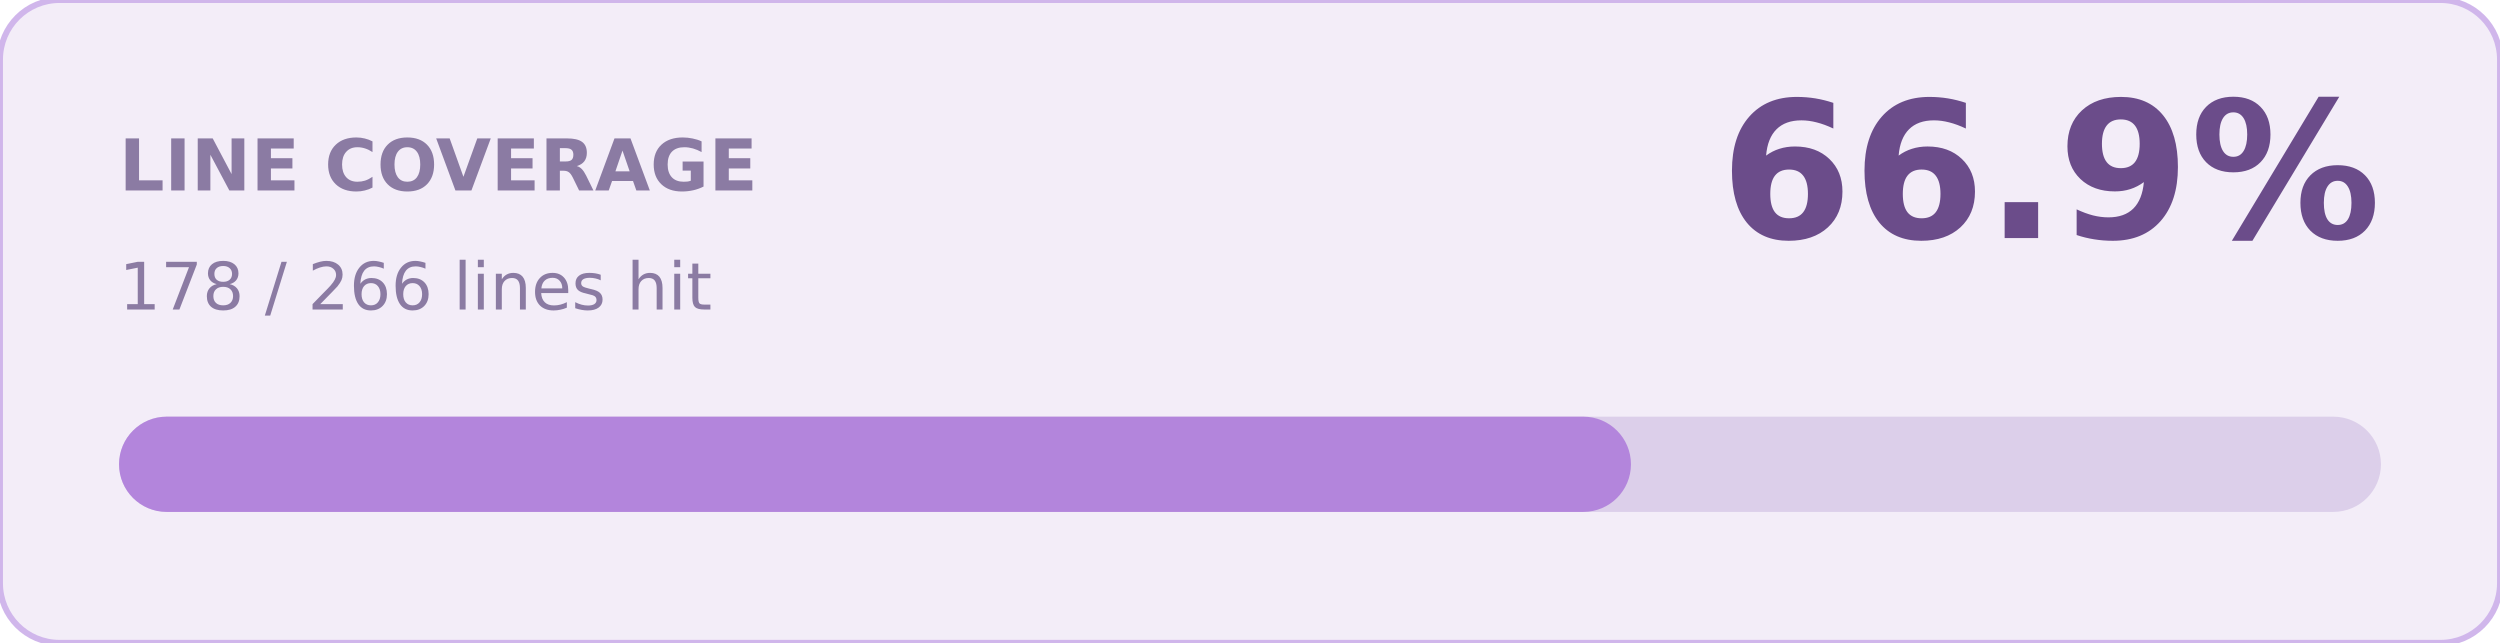
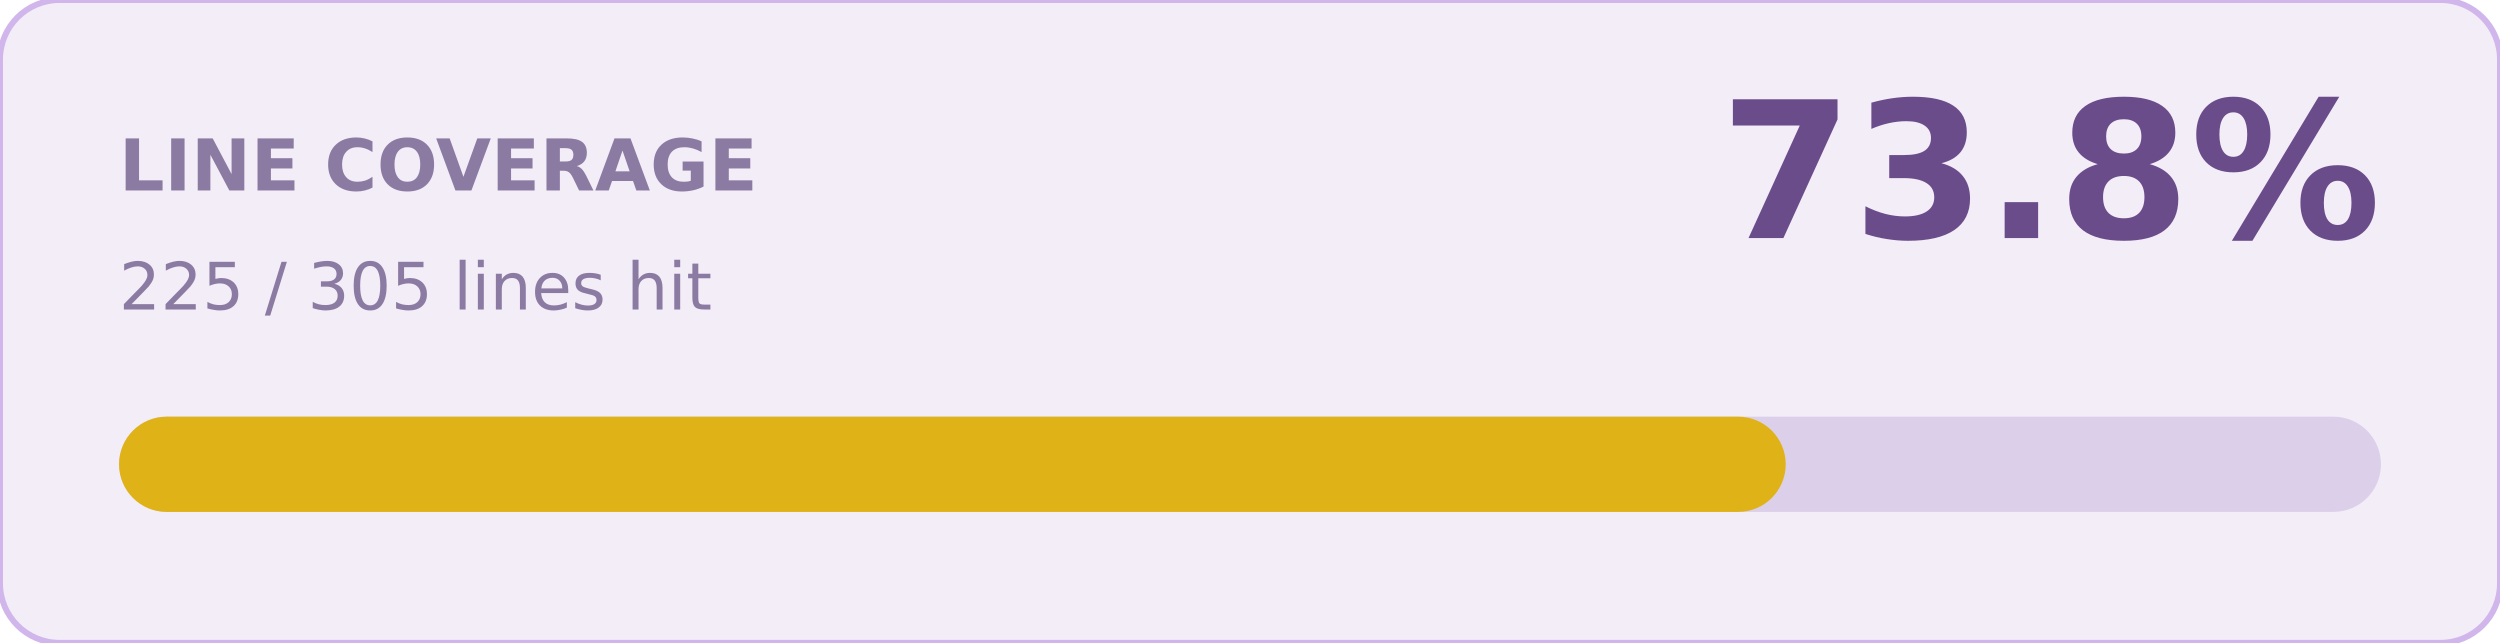
- <svg xmlns="http://www.w3.org/2000/svg" width="420" height="108" role="img" aria-label="line coverage 66.9%">
+ <svg xmlns="http://www.w3.org/2000/svg" width="420" height="108" role="img" aria-label="line coverage 73.8%">
  <rect width="420" height="108" rx="10" fill="#F3EDF8" stroke="#D0B6EB" />
  <text x="20" y="32" fill="#8B7BA3" font-family="Verdana,Geneva,DejaVu Sans,sans-serif" font-size="12" font-weight="700">LINE COVERAGE</text>
-   <text x="400" y="40" text-anchor="end" fill="#6B4C8A" font-family="Verdana,Geneva,DejaVu Sans,sans-serif" font-size="32" font-weight="700">66.9%</text>
-   <text x="20" y="52" fill="#8B7BA3" font-family="Verdana,Geneva,DejaVu Sans,sans-serif" font-size="11">178 / 266 lines hit</text>
+   <text x="400" y="40" text-anchor="end" fill="#6B4C8A" font-family="Verdana,Geneva,DejaVu Sans,sans-serif" font-size="32" font-weight="700">73.8%</text>
+   <text x="20" y="52" fill="#8B7BA3" font-family="Verdana,Geneva,DejaVu Sans,sans-serif" font-size="11">225 / 305 lines hit</text>
  <rect x="20" y="70" width="380" height="16" rx="8" fill="#DCCFEA" />
-   <rect x="20" y="70" width="254" height="16" rx="8" fill="#B385DC" />
+   <rect x="20" y="70" width="280" height="16" rx="8" fill="#dfb317" />
</svg>
